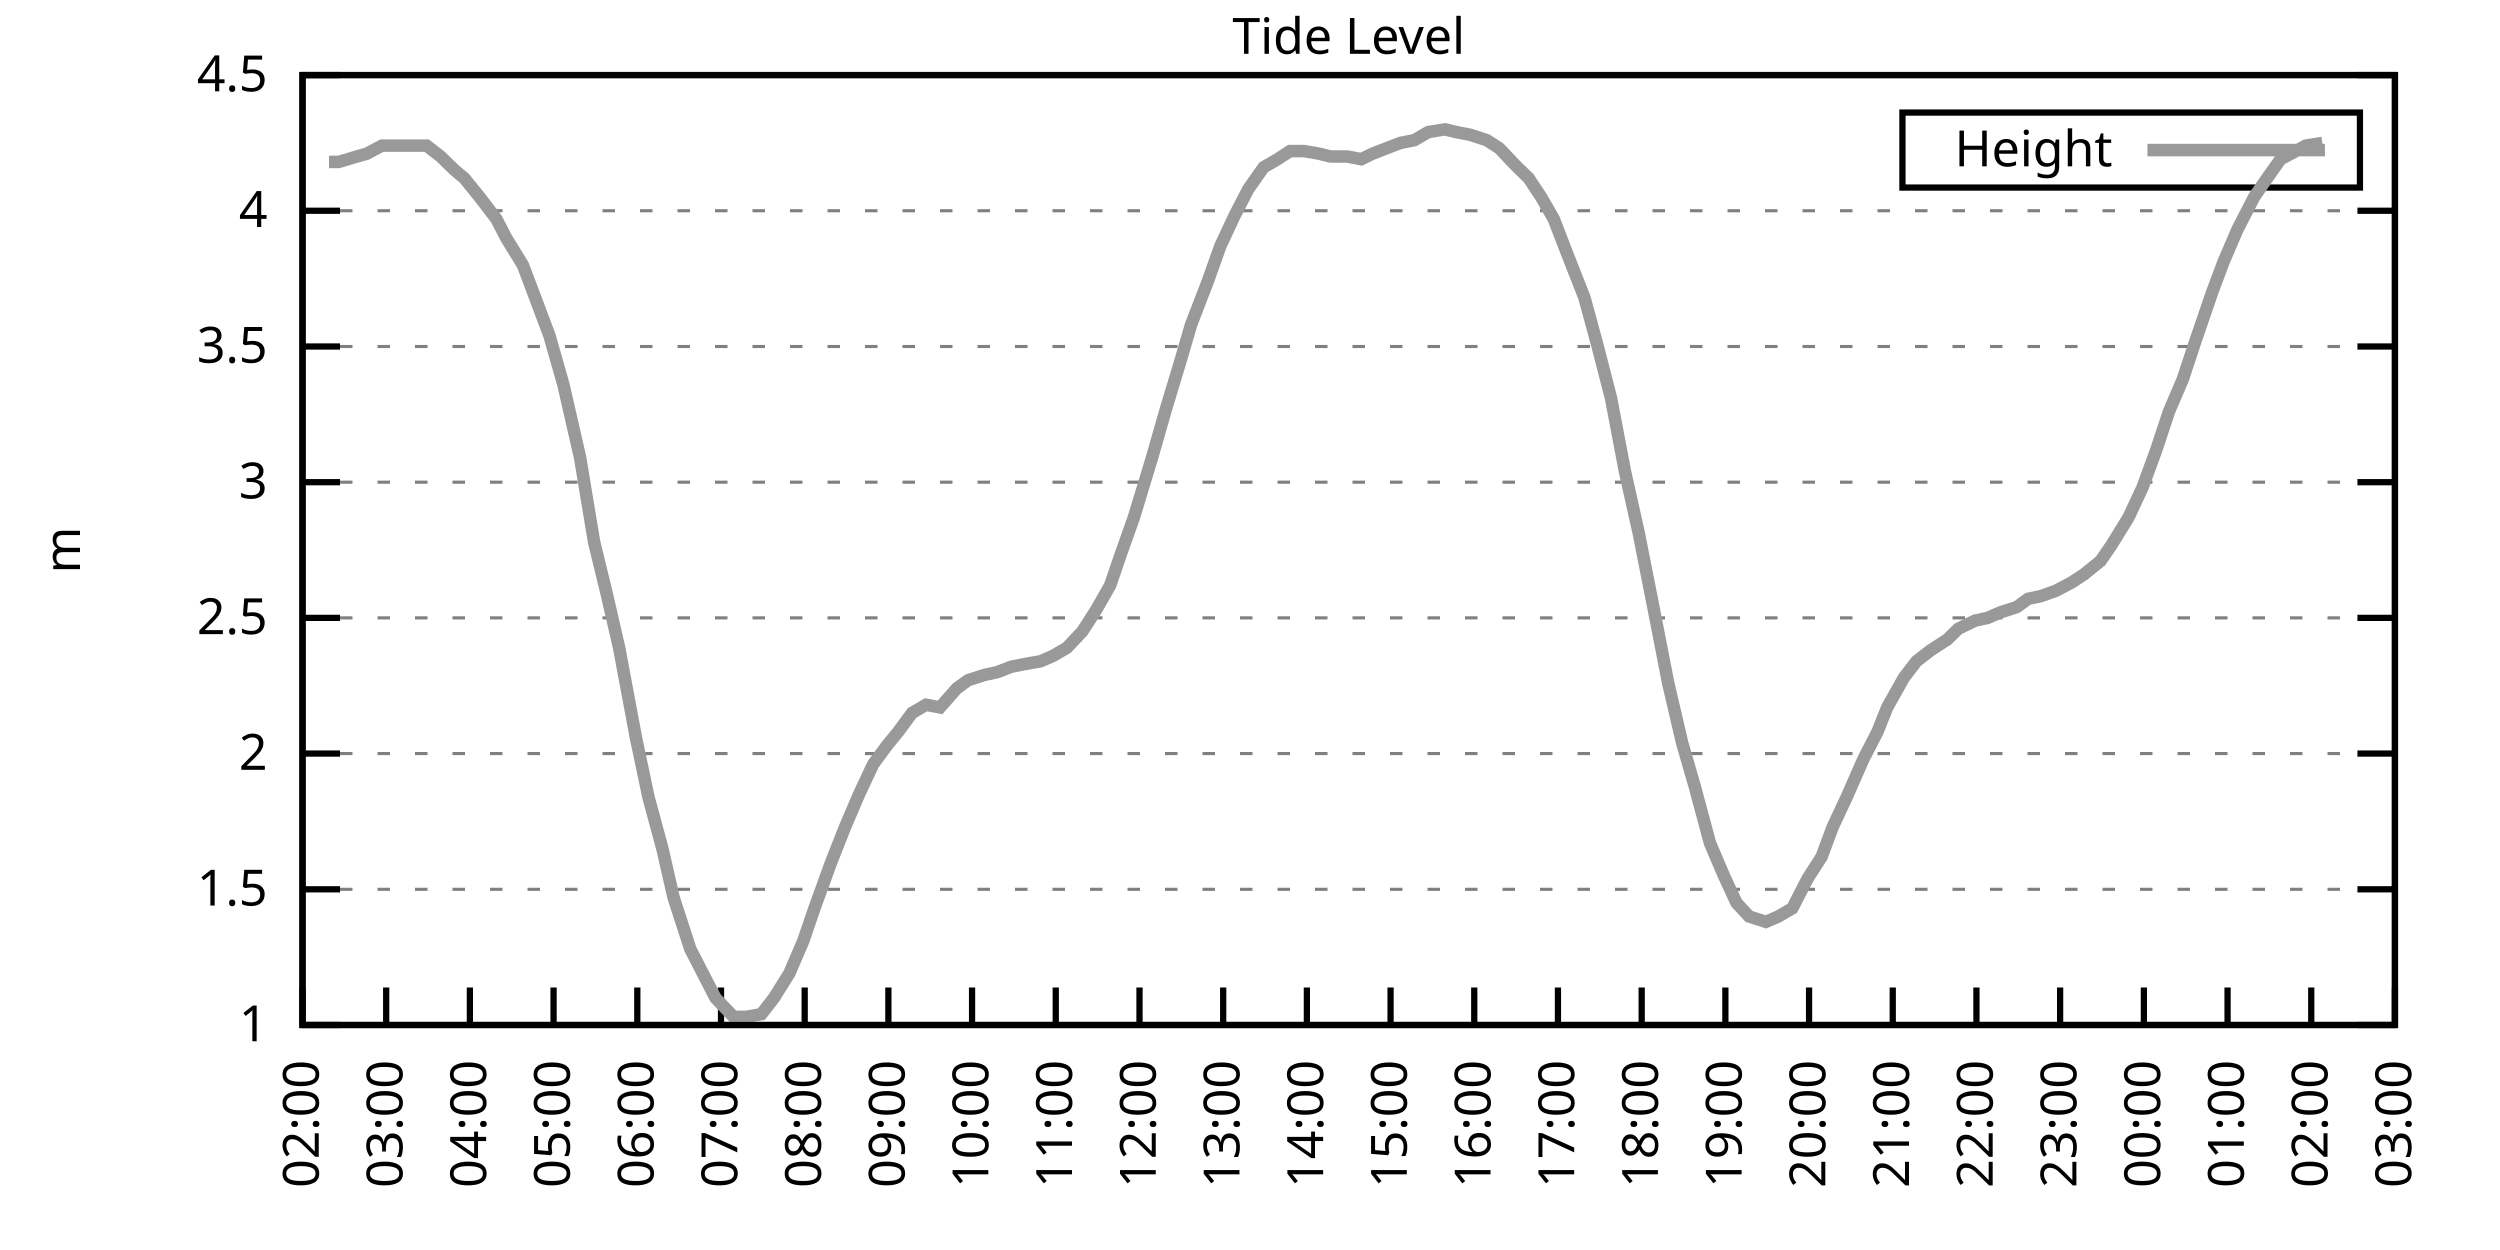
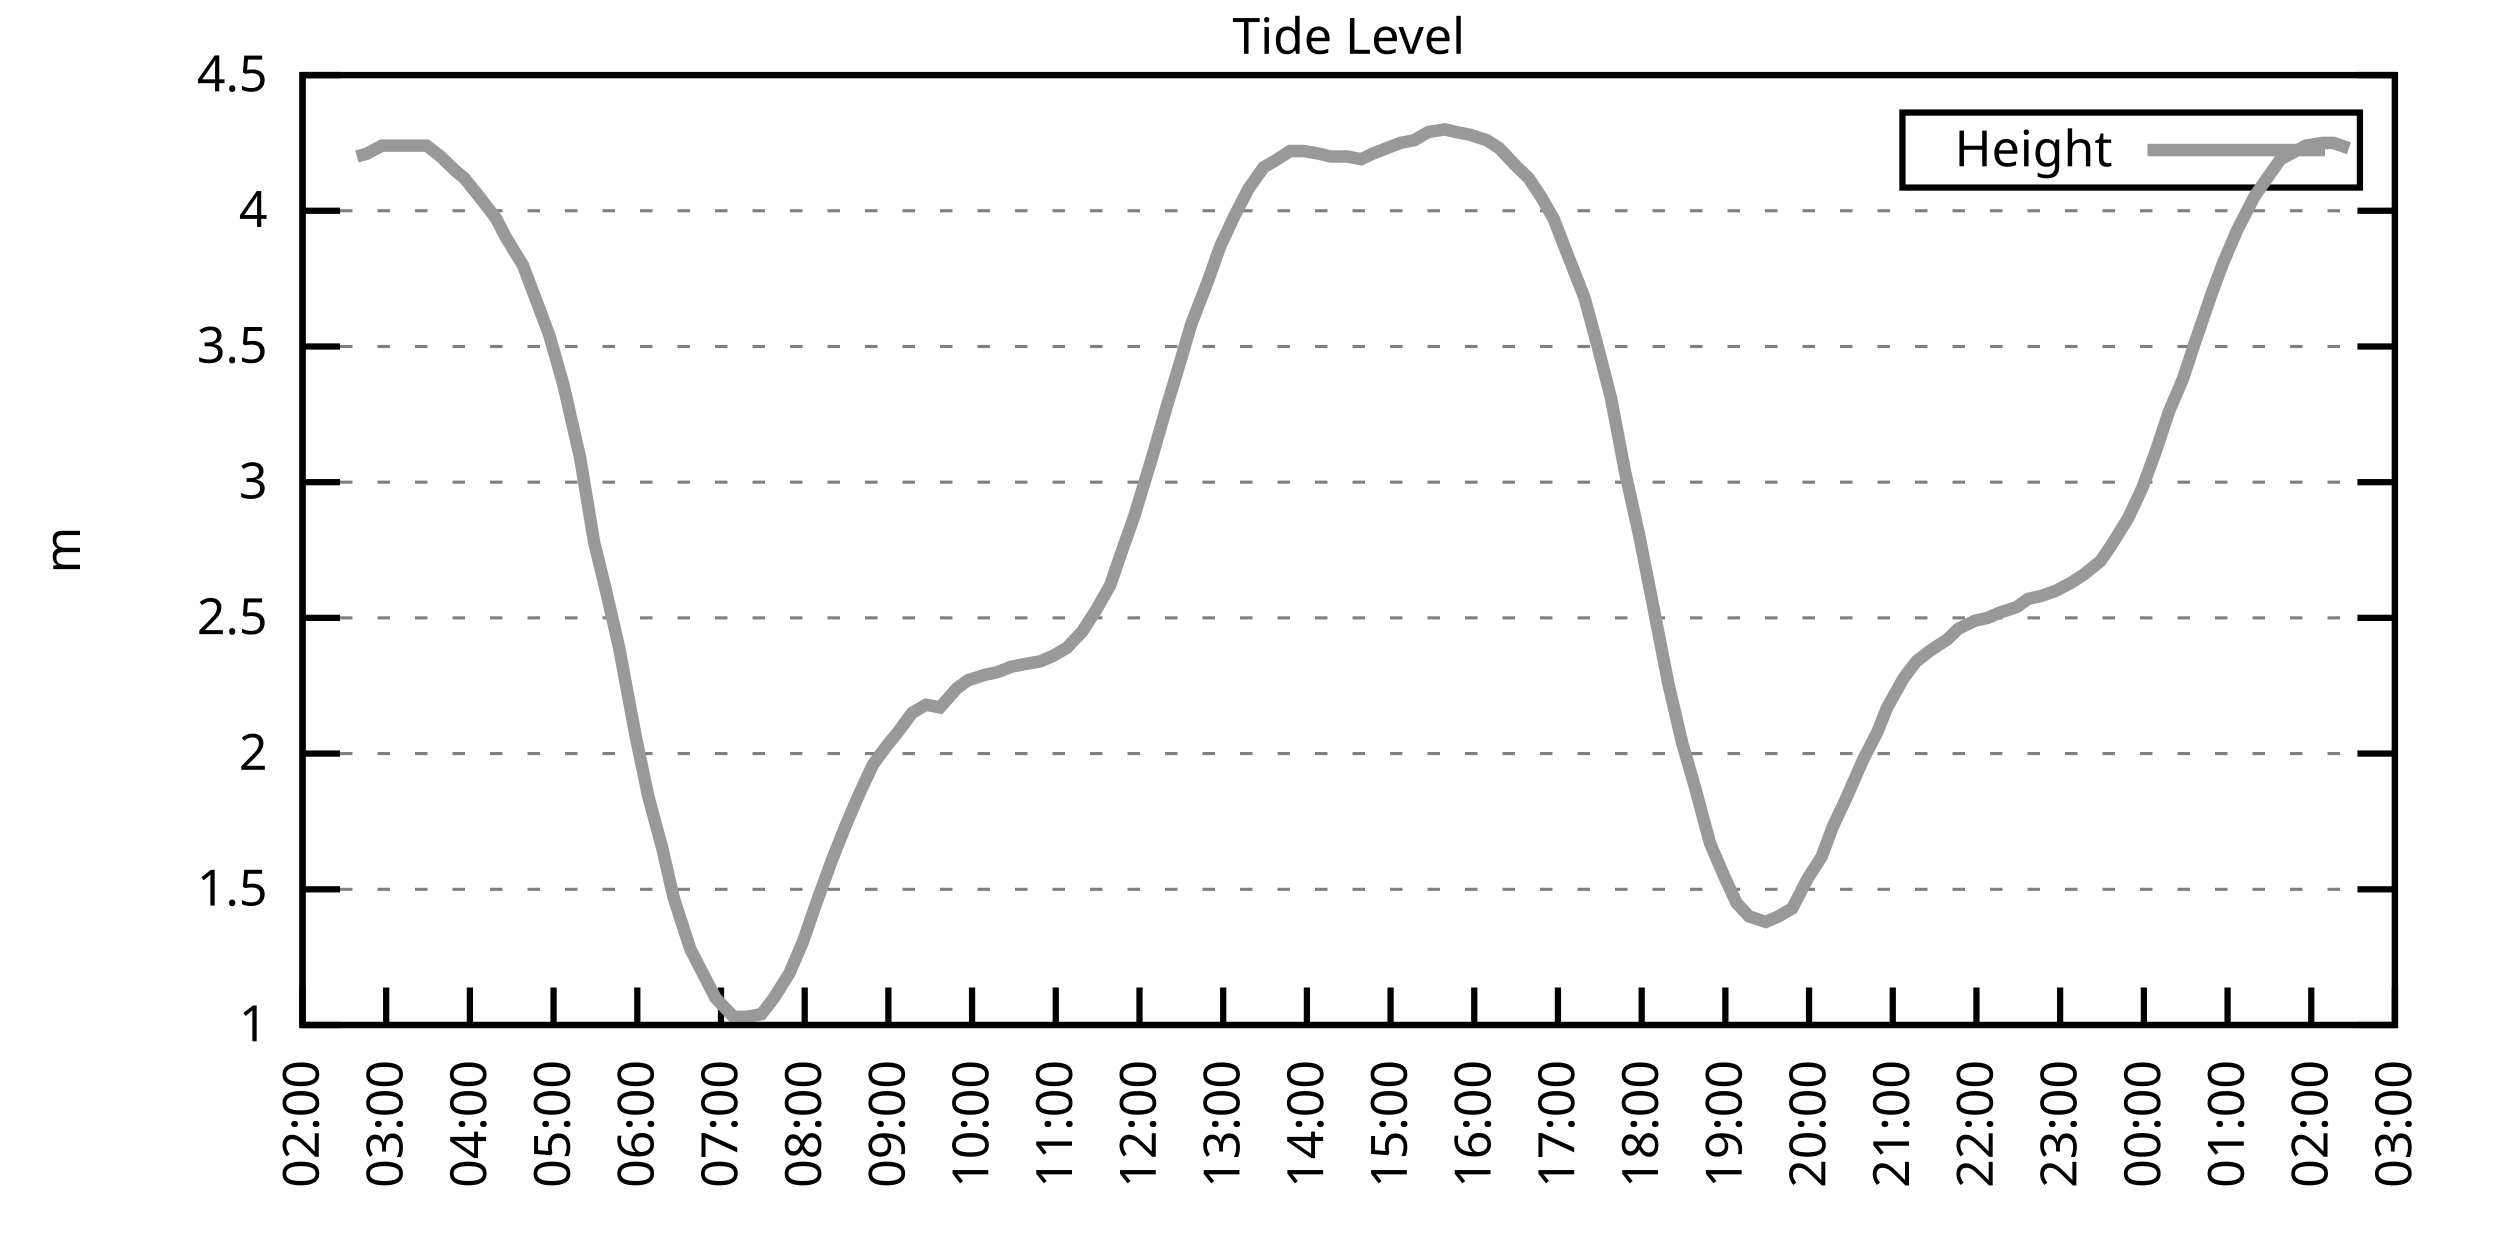
<svg xmlns="http://www.w3.org/2000/svg" xmlns:xlink="http://www.w3.org/1999/xlink" width="400" height="200" viewBox="0 0 400 200">
  <g id="gnuplot_canvas">
    <rect x="0" y="0" width="400" height="200" fill="none" />
    <defs>
      <circle id="gpDot" r="0.5" stroke-width="0.5" stroke="currentColor" />
      <path id="gpPt0" stroke-width="0.333" stroke="currentColor" d="M-1,0 h2 M0,-1 v2" />
      <path id="gpPt1" stroke-width="0.333" stroke="currentColor" d="M-1,-1 L1,1 M1,-1 L-1,1" />
      <path id="gpPt2" stroke-width="0.333" stroke="currentColor" d="M-1,0 L1,0 M0,-1 L0,1 M-1,-1 L1,1 M-1,1 L1,-1" />
      <rect id="gpPt3" stroke-width="0.333" stroke="currentColor" x="-1" y="-1" width="2" height="2" />
      <rect id="gpPt4" stroke-width="0.333" stroke="currentColor" fill="currentColor" x="-1" y="-1" width="2" height="2" />
      <circle id="gpPt5" stroke-width="0.333" stroke="currentColor" cx="0" cy="0" r="1" />
      <use xlink:href="#gpPt5" id="gpPt6" fill="currentColor" stroke="none" />
      <path id="gpPt7" stroke-width="0.333" stroke="currentColor" d="M0,-1.33 L-1.33,0.67 L1.33,0.67 z" />
      <use xlink:href="#gpPt7" id="gpPt8" fill="currentColor" stroke="none" />
      <use xlink:href="#gpPt7" id="gpPt9" stroke="currentColor" transform="rotate(180)" />
      <use xlink:href="#gpPt9" id="gpPt10" fill="currentColor" stroke="none" />
      <use xlink:href="#gpPt3" id="gpPt11" stroke="currentColor" transform="rotate(45)" />
      <use xlink:href="#gpPt11" id="gpPt12" fill="currentColor" stroke="none" />
      <path id="gpPt13" stroke-width="0.333" stroke="currentColor" d="M0,1.330 L1.265,0.411 L0.782,-1.067 L-0.782,-1.076 L-1.265,0.411 z" />
      <use xlink:href="#gpPt13" id="gpPt14" fill="currentColor" stroke="none" />
      <filter id="textbox" filterUnits="objectBoundingBox" x="0" y="0" height="1" width="1">
        <feFlood flood-color="white" flood-opacity="1" result="bgnd" />
        <feComposite in="SourceGraphic" in2="bgnd" operator="atop" />
      </filter>
      <filter id="greybox" filterUnits="objectBoundingBox" x="0" y="0" height="1" width="1">
        <feFlood flood-color="lightgrey" flood-opacity="1" result="grey" />
        <feComposite in="SourceGraphic" in2="grey" operator="atop" />
      </filter>
    </defs>
    <g fill="none" color="white" stroke="currentColor" stroke-width="1.00" stroke-linecap="butt" stroke-linejoin="miter">
</g>
    <g fill="none" color="black" stroke="currentColor" stroke-width="1.00" stroke-linecap="butt" stroke-linejoin="miter">
      <g stroke="none" shape-rendering="crispEdges">
        <polygon fill="rgb(255, 255, 255)" points="48.40,164.00 383.18,164.00 383.18,12.02 48.40,12.02 " />
      </g>
    </g>
    <g fill="none" color="black" stroke="currentColor" stroke-width="1.00" stroke-linecap="butt" stroke-linejoin="miter">
</g>
    <g fill="none" color="black" stroke="black" stroke-width="0.50" stroke-linecap="butt" stroke-linejoin="miter">
</g>
    <g fill="none" color="gray" stroke="currentColor" stroke-width="0.50" stroke-linecap="butt" stroke-linejoin="miter">
      <path stroke="gray" stroke-dasharray="2,4" class="gridline" d="M48.40,164.00 L383.19,164.00  " />
    </g>
    <g fill="none" color="gray" stroke="gray" stroke-width="1.00" stroke-linecap="butt" stroke-linejoin="miter">
</g>
    <g fill="none" color="black" stroke="currentColor" stroke-width="1.00" stroke-linecap="butt" stroke-linejoin="miter">
      <path stroke="black" d="M48.40,164.00 L54.40,164.00 M383.19,164.00 L377.19,164.00  " />
      <g transform="translate(42.80,166.60)" stroke="none" fill="black" font-family="Sans" font-size="8.00" text-anchor="end">
        <text>
          <tspan font-family="Sans"> 1</tspan>
        </text>
      </g>
    </g>
    <g fill="none" color="black" stroke="currentColor" stroke-width="1.00" stroke-linecap="butt" stroke-linejoin="miter">
</g>
    <g fill="none" color="black" stroke="black" stroke-width="0.50" stroke-linecap="butt" stroke-linejoin="miter">
</g>
    <g fill="none" color="gray" stroke="currentColor" stroke-width="0.50" stroke-linecap="butt" stroke-linejoin="miter">
      <path stroke="gray" stroke-dasharray="2,4" class="gridline" d="M48.40,142.29 L383.19,142.29  " />
    </g>
    <g fill="none" color="gray" stroke="gray" stroke-width="1.00" stroke-linecap="butt" stroke-linejoin="miter">
</g>
    <g fill="none" color="black" stroke="currentColor" stroke-width="1.00" stroke-linecap="butt" stroke-linejoin="miter">
      <path stroke="black" d="M48.40,142.29 L54.40,142.29 M383.19,142.29 L377.19,142.29  " />
      <g transform="translate(42.80,144.89)" stroke="none" fill="black" font-family="Sans" font-size="8.00" text-anchor="end">
        <text>
          <tspan font-family="Sans"> 1.5</tspan>
        </text>
      </g>
    </g>
    <g fill="none" color="black" stroke="currentColor" stroke-width="1.00" stroke-linecap="butt" stroke-linejoin="miter">
</g>
    <g fill="none" color="black" stroke="black" stroke-width="0.50" stroke-linecap="butt" stroke-linejoin="miter">
</g>
    <g fill="none" color="gray" stroke="currentColor" stroke-width="0.50" stroke-linecap="butt" stroke-linejoin="miter">
      <path stroke="gray" stroke-dasharray="2,4" class="gridline" d="M48.40,120.57 L383.19,120.57  " />
    </g>
    <g fill="none" color="gray" stroke="gray" stroke-width="1.00" stroke-linecap="butt" stroke-linejoin="miter">
</g>
    <g fill="none" color="black" stroke="currentColor" stroke-width="1.00" stroke-linecap="butt" stroke-linejoin="miter">
      <path stroke="black" d="M48.40,120.57 L54.40,120.57 M383.19,120.57 L377.19,120.57  " />
      <g transform="translate(42.80,123.17)" stroke="none" fill="black" font-family="Sans" font-size="8.00" text-anchor="end">
        <text>
          <tspan font-family="Sans"> 2</tspan>
        </text>
      </g>
    </g>
    <g fill="none" color="black" stroke="currentColor" stroke-width="1.00" stroke-linecap="butt" stroke-linejoin="miter">
</g>
    <g fill="none" color="black" stroke="black" stroke-width="0.50" stroke-linecap="butt" stroke-linejoin="miter">
</g>
    <g fill="none" color="gray" stroke="currentColor" stroke-width="0.50" stroke-linecap="butt" stroke-linejoin="miter">
      <path stroke="gray" stroke-dasharray="2,4" class="gridline" d="M48.40,98.86 L383.19,98.86  " />
    </g>
    <g fill="none" color="gray" stroke="gray" stroke-width="1.00" stroke-linecap="butt" stroke-linejoin="miter">
</g>
    <g fill="none" color="black" stroke="currentColor" stroke-width="1.00" stroke-linecap="butt" stroke-linejoin="miter">
      <path stroke="black" d="M48.40,98.86 L54.40,98.86 M383.19,98.86 L377.19,98.86  " />
      <g transform="translate(42.80,101.46)" stroke="none" fill="black" font-family="Sans" font-size="8.00" text-anchor="end">
        <text>
          <tspan font-family="Sans"> 2.5</tspan>
        </text>
      </g>
    </g>
    <g fill="none" color="black" stroke="currentColor" stroke-width="1.00" stroke-linecap="butt" stroke-linejoin="miter">
</g>
    <g fill="none" color="black" stroke="black" stroke-width="0.50" stroke-linecap="butt" stroke-linejoin="miter">
</g>
    <g fill="none" color="gray" stroke="currentColor" stroke-width="0.50" stroke-linecap="butt" stroke-linejoin="miter">
      <path stroke="gray" stroke-dasharray="2,4" class="gridline" d="M48.40,77.15 L383.19,77.15  " />
    </g>
    <g fill="none" color="gray" stroke="gray" stroke-width="1.00" stroke-linecap="butt" stroke-linejoin="miter">
</g>
    <g fill="none" color="black" stroke="currentColor" stroke-width="1.00" stroke-linecap="butt" stroke-linejoin="miter">
      <path stroke="black" d="M48.40,77.15 L54.40,77.15 M383.19,77.15 L377.19,77.15  " />
      <g transform="translate(42.80,79.75)" stroke="none" fill="black" font-family="Sans" font-size="8.00" text-anchor="end">
        <text>
          <tspan font-family="Sans"> 3</tspan>
        </text>
      </g>
    </g>
    <g fill="none" color="black" stroke="currentColor" stroke-width="1.00" stroke-linecap="butt" stroke-linejoin="miter">
</g>
    <g fill="none" color="black" stroke="black" stroke-width="0.50" stroke-linecap="butt" stroke-linejoin="miter">
</g>
    <g fill="none" color="gray" stroke="currentColor" stroke-width="0.50" stroke-linecap="butt" stroke-linejoin="miter">
      <path stroke="gray" stroke-dasharray="2,4" class="gridline" d="M48.40,55.44 L383.19,55.44  " />
    </g>
    <g fill="none" color="gray" stroke="gray" stroke-width="1.00" stroke-linecap="butt" stroke-linejoin="miter">
</g>
    <g fill="none" color="black" stroke="currentColor" stroke-width="1.00" stroke-linecap="butt" stroke-linejoin="miter">
      <path stroke="black" d="M48.40,55.44 L54.40,55.44 M383.19,55.44 L377.19,55.44  " />
      <g transform="translate(42.80,58.04)" stroke="none" fill="black" font-family="Sans" font-size="8.00" text-anchor="end">
        <text>
          <tspan font-family="Sans"> 3.5</tspan>
        </text>
      </g>
    </g>
    <g fill="none" color="black" stroke="currentColor" stroke-width="1.00" stroke-linecap="butt" stroke-linejoin="miter">
</g>
    <g fill="none" color="black" stroke="black" stroke-width="0.50" stroke-linecap="butt" stroke-linejoin="miter">
</g>
    <g fill="none" color="gray" stroke="currentColor" stroke-width="0.50" stroke-linecap="butt" stroke-linejoin="miter">
      <path stroke="gray" stroke-dasharray="2,4" class="gridline" d="M48.40,33.72 L383.19,33.72  " />
    </g>
    <g fill="none" color="gray" stroke="gray" stroke-width="1.00" stroke-linecap="butt" stroke-linejoin="miter">
</g>
    <g fill="none" color="black" stroke="currentColor" stroke-width="1.00" stroke-linecap="butt" stroke-linejoin="miter">
      <path stroke="black" d="M48.40,33.72 L54.40,33.72 M383.19,33.72 L377.19,33.72  " />
      <g transform="translate(42.80,36.32)" stroke="none" fill="black" font-family="Sans" font-size="8.00" text-anchor="end">
        <text>
          <tspan font-family="Sans"> 4</tspan>
        </text>
      </g>
    </g>
    <g fill="none" color="black" stroke="currentColor" stroke-width="1.00" stroke-linecap="butt" stroke-linejoin="miter">
</g>
    <g fill="none" color="black" stroke="black" stroke-width="0.50" stroke-linecap="butt" stroke-linejoin="miter">
</g>
    <g fill="none" color="gray" stroke="currentColor" stroke-width="0.50" stroke-linecap="butt" stroke-linejoin="miter">
      <path stroke="gray" stroke-dasharray="2,4" class="gridline" d="M48.40,12.01 L383.19,12.01  " />
    </g>
    <g fill="none" color="gray" stroke="gray" stroke-width="1.00" stroke-linecap="butt" stroke-linejoin="miter">
</g>
    <g fill="none" color="black" stroke="currentColor" stroke-width="1.00" stroke-linecap="butt" stroke-linejoin="miter">
      <path stroke="black" d="M48.40,12.01 L54.40,12.01 M383.19,12.01 L377.19,12.01  " />
      <g transform="translate(42.80,14.61)" stroke="none" fill="black" font-family="Sans" font-size="8.00" text-anchor="end">
        <text>
          <tspan font-family="Sans"> 4.5</tspan>
        </text>
      </g>
    </g>
    <g fill="none" color="black" stroke="currentColor" stroke-width="1.00" stroke-linecap="butt" stroke-linejoin="miter">
      <path stroke="black" d="M48.40,164.00 L48.40,158.00  " />
      <g transform="translate(51.00,169.60) rotate(270.00)" stroke="none" fill="black" font-family="Sans" font-size="8.00" text-anchor="end">
        <text>
          <tspan font-family="Sans">02:00</tspan>
        </text>
      </g>
    </g>
    <g fill="none" color="black" stroke="currentColor" stroke-width="1.00" stroke-linecap="butt" stroke-linejoin="miter">
      <path stroke="black" d="M61.79,164.00 L61.79,158.00  " />
      <g transform="translate(64.39,169.60) rotate(270.00)" stroke="none" fill="black" font-family="Sans" font-size="8.00" text-anchor="end">
        <text>
          <tspan font-family="Sans">03:00</tspan>
        </text>
      </g>
    </g>
    <g fill="none" color="black" stroke="currentColor" stroke-width="1.00" stroke-linecap="butt" stroke-linejoin="miter">
      <path stroke="black" d="M75.18,164.00 L75.18,158.00  " />
      <g transform="translate(77.78,169.60) rotate(270.00)" stroke="none" fill="black" font-family="Sans" font-size="8.00" text-anchor="end">
        <text>
          <tspan font-family="Sans">04:00</tspan>
        </text>
      </g>
    </g>
    <g fill="none" color="black" stroke="currentColor" stroke-width="1.00" stroke-linecap="butt" stroke-linejoin="miter">
      <path stroke="black" d="M88.57,164.00 L88.57,158.00  " />
      <g transform="translate(91.17,169.60) rotate(270.00)" stroke="none" fill="black" font-family="Sans" font-size="8.00" text-anchor="end">
        <text>
          <tspan font-family="Sans">05:00</tspan>
        </text>
      </g>
    </g>
    <g fill="none" color="black" stroke="currentColor" stroke-width="1.00" stroke-linecap="butt" stroke-linejoin="miter">
      <path stroke="black" d="M101.97,164.00 L101.97,158.00  " />
      <g transform="translate(104.57,169.60) rotate(270.00)" stroke="none" fill="black" font-family="Sans" font-size="8.00" text-anchor="end">
        <text>
          <tspan font-family="Sans">06:00</tspan>
        </text>
      </g>
    </g>
    <g fill="none" color="black" stroke="currentColor" stroke-width="1.00" stroke-linecap="butt" stroke-linejoin="miter">
      <path stroke="black" d="M115.36,164.00 L115.36,158.00  " />
      <g transform="translate(117.96,169.60) rotate(270.00)" stroke="none" fill="black" font-family="Sans" font-size="8.00" text-anchor="end">
        <text>
          <tspan font-family="Sans">07:00</tspan>
        </text>
      </g>
    </g>
    <g fill="none" color="black" stroke="currentColor" stroke-width="1.00" stroke-linecap="butt" stroke-linejoin="miter">
      <path stroke="black" d="M128.75,164.00 L128.75,158.00  " />
      <g transform="translate(131.35,169.60) rotate(270.00)" stroke="none" fill="black" font-family="Sans" font-size="8.00" text-anchor="end">
        <text>
          <tspan font-family="Sans">08:00</tspan>
        </text>
      </g>
    </g>
    <g fill="none" color="black" stroke="currentColor" stroke-width="1.00" stroke-linecap="butt" stroke-linejoin="miter">
      <path stroke="black" d="M142.14,164.00 L142.14,158.00  " />
      <g transform="translate(144.74,169.60) rotate(270.00)" stroke="none" fill="black" font-family="Sans" font-size="8.00" text-anchor="end">
        <text>
          <tspan font-family="Sans">09:00</tspan>
        </text>
      </g>
    </g>
    <g fill="none" color="black" stroke="currentColor" stroke-width="1.00" stroke-linecap="butt" stroke-linejoin="miter">
      <path stroke="black" d="M155.53,164.00 L155.53,158.00  " />
      <g transform="translate(158.13,169.60) rotate(270.00)" stroke="none" fill="black" font-family="Sans" font-size="8.00" text-anchor="end">
        <text>
          <tspan font-family="Sans">10:00</tspan>
        </text>
      </g>
    </g>
    <g fill="none" color="black" stroke="currentColor" stroke-width="1.00" stroke-linecap="butt" stroke-linejoin="miter">
      <path stroke="black" d="M168.92,164.00 L168.92,158.00  " />
      <g transform="translate(171.52,169.60) rotate(270.00)" stroke="none" fill="black" font-family="Sans" font-size="8.00" text-anchor="end">
        <text>
          <tspan font-family="Sans">11:00</tspan>
        </text>
      </g>
    </g>
    <g fill="none" color="black" stroke="currentColor" stroke-width="1.00" stroke-linecap="butt" stroke-linejoin="miter">
      <path stroke="black" d="M182.32,164.00 L182.32,158.00  " />
      <g transform="translate(184.92,169.60) rotate(270.00)" stroke="none" fill="black" font-family="Sans" font-size="8.00" text-anchor="end">
        <text>
          <tspan font-family="Sans">12:00</tspan>
        </text>
      </g>
    </g>
    <g fill="none" color="black" stroke="currentColor" stroke-width="1.00" stroke-linecap="butt" stroke-linejoin="miter">
      <path stroke="black" d="M195.71,164.00 L195.71,158.00  " />
      <g transform="translate(198.31,169.60) rotate(270.00)" stroke="none" fill="black" font-family="Sans" font-size="8.00" text-anchor="end">
        <text>
          <tspan font-family="Sans">13:00</tspan>
        </text>
      </g>
    </g>
    <g fill="none" color="black" stroke="currentColor" stroke-width="1.00" stroke-linecap="butt" stroke-linejoin="miter">
      <path stroke="black" d="M209.10,164.00 L209.10,158.00  " />
      <g transform="translate(211.70,169.60) rotate(270.00)" stroke="none" fill="black" font-family="Sans" font-size="8.00" text-anchor="end">
        <text>
          <tspan font-family="Sans">14:00</tspan>
        </text>
      </g>
    </g>
    <g fill="none" color="black" stroke="currentColor" stroke-width="1.00" stroke-linecap="butt" stroke-linejoin="miter">
      <path stroke="black" d="M222.49,164.00 L222.49,158.00  " />
      <g transform="translate(225.09,169.60) rotate(270.00)" stroke="none" fill="black" font-family="Sans" font-size="8.00" text-anchor="end">
        <text>
          <tspan font-family="Sans">15:00</tspan>
        </text>
      </g>
    </g>
    <g fill="none" color="black" stroke="currentColor" stroke-width="1.00" stroke-linecap="butt" stroke-linejoin="miter">
      <path stroke="black" d="M235.88,164.00 L235.88,158.00  " />
      <g transform="translate(238.48,169.60) rotate(270.00)" stroke="none" fill="black" font-family="Sans" font-size="8.00" text-anchor="end">
        <text>
          <tspan font-family="Sans">16:00</tspan>
        </text>
      </g>
    </g>
    <g fill="none" color="black" stroke="currentColor" stroke-width="1.00" stroke-linecap="butt" stroke-linejoin="miter">
      <path stroke="black" d="M249.27,164.00 L249.27,158.00  " />
      <g transform="translate(251.87,169.60) rotate(270.00)" stroke="none" fill="black" font-family="Sans" font-size="8.00" text-anchor="end">
        <text>
          <tspan font-family="Sans">17:00</tspan>
        </text>
      </g>
    </g>
    <g fill="none" color="black" stroke="currentColor" stroke-width="1.00" stroke-linecap="butt" stroke-linejoin="miter">
      <path stroke="black" d="M262.67,164.00 L262.67,158.00  " />
      <g transform="translate(265.27,169.60) rotate(270.00)" stroke="none" fill="black" font-family="Sans" font-size="8.00" text-anchor="end">
        <text>
          <tspan font-family="Sans">18:00</tspan>
        </text>
      </g>
    </g>
    <g fill="none" color="black" stroke="currentColor" stroke-width="1.00" stroke-linecap="butt" stroke-linejoin="miter">
      <path stroke="black" d="M276.06,164.00 L276.06,158.00  " />
      <g transform="translate(278.66,169.60) rotate(270.00)" stroke="none" fill="black" font-family="Sans" font-size="8.00" text-anchor="end">
        <text>
          <tspan font-family="Sans">19:00</tspan>
        </text>
      </g>
    </g>
    <g fill="none" color="black" stroke="currentColor" stroke-width="1.00" stroke-linecap="butt" stroke-linejoin="miter">
      <path stroke="black" d="M289.45,164.00 L289.45,158.00  " />
      <g transform="translate(292.05,169.60) rotate(270.00)" stroke="none" fill="black" font-family="Sans" font-size="8.00" text-anchor="end">
        <text>
          <tspan font-family="Sans">20:00</tspan>
        </text>
      </g>
    </g>
    <g fill="none" color="black" stroke="currentColor" stroke-width="1.00" stroke-linecap="butt" stroke-linejoin="miter">
      <path stroke="black" d="M302.84,164.00 L302.84,158.00  " />
      <g transform="translate(305.44,169.60) rotate(270.00)" stroke="none" fill="black" font-family="Sans" font-size="8.00" text-anchor="end">
        <text>
          <tspan font-family="Sans">21:00</tspan>
        </text>
      </g>
    </g>
    <g fill="none" color="black" stroke="currentColor" stroke-width="1.00" stroke-linecap="butt" stroke-linejoin="miter">
      <path stroke="black" d="M316.23,164.00 L316.23,158.00  " />
      <g transform="translate(318.83,169.60) rotate(270.00)" stroke="none" fill="black" font-family="Sans" font-size="8.00" text-anchor="end">
        <text>
          <tspan font-family="Sans">22:00</tspan>
        </text>
      </g>
    </g>
    <g fill="none" color="black" stroke="currentColor" stroke-width="1.00" stroke-linecap="butt" stroke-linejoin="miter">
      <path stroke="black" d="M329.62,164.00 L329.62,158.00  " />
      <g transform="translate(332.22,169.60) rotate(270.00)" stroke="none" fill="black" font-family="Sans" font-size="8.00" text-anchor="end">
        <text>
          <tspan font-family="Sans">23:00</tspan>
        </text>
      </g>
    </g>
    <g fill="none" color="black" stroke="currentColor" stroke-width="1.00" stroke-linecap="butt" stroke-linejoin="miter">
      <path stroke="black" d="M343.02,164.00 L343.02,158.00  " />
      <g transform="translate(345.62,169.60) rotate(270.00)" stroke="none" fill="black" font-family="Sans" font-size="8.00" text-anchor="end">
        <text>
          <tspan font-family="Sans">00:00</tspan>
        </text>
      </g>
    </g>
    <g fill="none" color="black" stroke="currentColor" stroke-width="1.00" stroke-linecap="butt" stroke-linejoin="miter">
      <path stroke="black" d="M356.41,164.00 L356.41,158.00  " />
      <g transform="translate(359.01,169.60) rotate(270.00)" stroke="none" fill="black" font-family="Sans" font-size="8.00" text-anchor="end">
        <text>
          <tspan font-family="Sans">01:00</tspan>
        </text>
      </g>
    </g>
    <g fill="none" color="black" stroke="currentColor" stroke-width="1.00" stroke-linecap="butt" stroke-linejoin="miter">
      <path stroke="black" d="M369.80,164.00 L369.80,158.00  " />
      <g transform="translate(372.40,169.60) rotate(270.00)" stroke="none" fill="black" font-family="Sans" font-size="8.00" text-anchor="end">
        <text>
          <tspan font-family="Sans">02:00</tspan>
        </text>
      </g>
    </g>
    <g fill="none" color="black" stroke="currentColor" stroke-width="1.00" stroke-linecap="butt" stroke-linejoin="miter">
      <path stroke="black" d="M383.19,164.00 L383.19,158.00  " />
      <g transform="translate(385.79,169.60) rotate(270.00)" stroke="none" fill="black" font-family="Sans" font-size="8.00" text-anchor="end">
        <text>
          <tspan font-family="Sans">03:00</tspan>
        </text>
      </g>
    </g>
    <g fill="none" color="black" stroke="currentColor" stroke-width="1.00" stroke-linecap="butt" stroke-linejoin="miter">
</g>
    <g fill="none" color="black" stroke="currentColor" stroke-width="1.00" stroke-linecap="butt" stroke-linejoin="miter">
      <path stroke="black" d="M48.40,12.01 L48.40,164.00 L383.19,164.00 L383.19,12.01 L48.40,12.01 Z  " />
    </g>
    <g fill="none" color="black" stroke="currentColor" stroke-width="1.00" stroke-linecap="butt" stroke-linejoin="miter">
</g>
    <g fill="none" color="black" stroke="currentColor" stroke-width="1.00" stroke-linecap="butt" stroke-linejoin="miter">
      <path stroke="black" d="M304.39,30.01 L304.39,18.01 L377.59,18.01 L377.59,30.01 L304.39,30.01 Z  " />
    </g>
    <g id="Tide_level_plot_1">
      <g fill="none" color="white" stroke="black" stroke-width="2.00" stroke-linecap="butt" stroke-linejoin="miter">
</g>
      <g fill="none" color="black" stroke="currentColor" stroke-width="2.00" stroke-linecap="butt" stroke-linejoin="miter">
        <g transform="translate(337.99,26.61)" stroke="none" fill="black" font-family="Sans" font-size="8.00" text-anchor="end">
          <text>
            <tspan font-family="Sans">Height</tspan>
          </text>
        </g>
      </g>
      <g fill="none" color="black" stroke="currentColor" stroke-width="2.00" stroke-linecap="butt" stroke-linejoin="miter">
-         <path stroke="rgb(153, 153, 153)" d="M343.59,24.01 L371.99,24.01 M52.64,25.91 L54.20,25.91 L57.10,25.04 L58.67,24.60 L61.12,23.30 L63.80,23.30   L65.36,23.30 L68.26,23.30 L70.50,25.04 L72.73,27.21 L74.29,28.51 L76.75,31.55 L79.42,35.03 L80.99,38.07   L83.66,42.41 L86.12,48.92 L87.91,53.70 L90.14,61.52 L92.82,73.24 L95.05,86.70 L97.06,94.95 L99.06,103.64   L101.74,117.97 L103.75,127.52 L105.98,135.77 L107.77,143.59 L110.45,151.84 L112.46,155.75 L114.47,159.66 L117.37,162.70   L119.38,162.70 L121.83,162.26 L123.84,159.66 L126.29,155.75 L128.53,150.54 L130.31,145.33 L132.99,137.94 L135.22,132.30   L137.45,127.09 L139.69,122.31 L141.92,119.27 L143.70,117.10 L145.94,114.06 L148.17,112.76 L150.40,113.19 L153.08,110.15   L154.86,108.85 L157.54,107.98 L159.55,107.55 L161.78,106.68 L164.01,106.24 L166.47,105.81 L168.48,104.94 L170.71,103.64   L173.17,101.03 L175.40,97.56 L177.63,93.65 L179.41,88.44 L181.42,82.79 L184.32,73.24 L186.56,65.42 L188.79,58.04   L190.57,51.96 L193.25,45.01 L195.26,39.37 L197.49,34.59 L199.73,30.25 L202.18,26.77 L204.41,25.47 L206.42,24.17   L208.65,24.17 L211.11,24.60 L212.89,25.04 L215.57,25.04 L217.80,25.47 L219.59,24.60 L221.82,23.73 L224.05,22.87   L226.29,22.43 L228.52,21.13 L231.20,20.70 L232.98,21.13 L235.21,21.56 L237.89,22.43 L239.90,23.73 L242.36,26.34   L244.59,28.51 L246.60,31.55 L248.60,35.03 L250.61,40.24 L253.51,47.62 L255.52,55.00 L257.76,63.69 L259.99,75.41   L262.22,85.40 L264.45,96.69 L266.91,109.28 L269.14,118.84 L271.15,125.79 L273.60,134.90 L275.83,140.12 L277.84,144.46   L279.85,146.63 L282.53,147.50 L284.54,146.63 L286.77,145.33 L289.23,140.55 L291.46,137.08 L293.24,132.30 L295.48,127.52   L298.15,121.44 L300.39,117.10 L301.95,113.19 L304.63,108.42 L306.63,105.81 L308.87,104.07 L311.54,102.34 L313.33,100.60   L316.01,99.30 L318.02,98.86 L320.03,97.99 L322.70,97.12 L324.49,95.82 L326.50,95.39 L328.95,94.52 L331.41,93.22   L333.42,91.91 L336.10,89.74 L337.88,87.14 L340.56,82.79 L342.79,78.02 L345.02,71.94 L347.03,65.86 L349.26,60.65   L351.27,54.57 L353.95,46.75 L355.74,41.97 L357.97,36.76 L360.65,31.55 L362.43,28.95 L364.89,25.47 L367.34,24.17   L368.91,23.30 L371.58,22.87  " />
+         <path stroke="rgb(153, 153, 153)" d="M343.59,24.01 L371.99,24.01 M57.10,25.04 L58.67,24.60 L61.12,23.30 L63.80,23.30 L65.36,23.30 L68.26,23.30   L70.50,25.04 L72.73,27.21 L74.29,28.51 L76.75,31.55 L79.42,35.03 L80.99,38.07 L83.66,42.41 L86.12,48.92   L87.91,53.70 L90.14,61.52 L92.82,73.24 L95.05,86.70 L97.06,94.95 L99.06,103.64 L101.74,117.97 L103.75,127.52   L105.98,135.77 L107.77,143.59 L110.45,151.84 L112.46,155.75 L114.47,159.66 L117.37,162.70 L119.38,162.70 L121.83,162.26   L123.84,159.66 L126.29,155.75 L128.53,150.54 L130.31,145.33 L132.99,137.94 L135.22,132.30 L137.45,127.09 L139.69,122.31   L141.92,119.27 L143.70,117.10 L145.94,114.06 L148.17,112.76 L150.40,113.19 L153.08,110.15 L154.86,108.85 L157.54,107.98   L159.55,107.55 L161.78,106.68 L164.01,106.24 L166.47,105.81 L168.48,104.94 L170.71,103.64 L173.17,101.03 L175.40,97.56   L177.63,93.65 L179.41,88.44 L181.42,82.79 L184.32,73.24 L186.56,65.42 L188.79,58.04 L190.57,51.96 L193.25,45.01   L195.26,39.37 L197.49,34.59 L199.73,30.25 L202.18,26.77 L204.41,25.47 L206.42,24.17 L208.65,24.17 L211.11,24.60   L212.89,25.04 L215.57,25.04 L217.80,25.47 L219.59,24.60 L221.82,23.73 L224.05,22.87 L226.29,22.43 L228.52,21.13   L231.20,20.70 L232.98,21.13 L235.21,21.56 L237.89,22.43 L239.90,23.73 L242.36,26.34 L244.59,28.51 L246.60,31.55   L248.60,35.03 L250.61,40.24 L253.51,47.62 L255.52,55.00 L257.76,63.69 L259.99,75.41 L262.22,85.40 L264.45,96.69   L266.91,109.28 L269.14,118.84 L271.15,125.79 L273.60,134.90 L275.83,140.12 L277.84,144.46 L279.85,146.63 L282.53,147.50   L284.54,146.63 L286.77,145.33 L289.23,140.55 L291.46,137.08 L293.24,132.30 L295.48,127.52 L298.15,121.44 L300.39,117.10   L301.95,113.19 L304.63,108.42 L306.63,105.81 L308.87,104.07 L311.54,102.34 L313.33,100.60 L316.01,99.30 L318.02,98.86   L320.03,97.99 L322.70,97.12 L324.49,95.82 L326.50,95.39 L328.95,94.52 L331.41,93.22 L333.42,91.91 L336.10,89.74   L337.88,87.14 L340.56,82.79 L342.79,78.02 L345.02,71.94 L347.03,65.86 L349.26,60.65 L351.27,54.57 L353.95,46.75   L355.74,41.97 L357.97,36.76 L360.65,31.55 L362.43,28.95 L364.89,25.47 L367.34,24.17 L368.91,23.30 L371.58,22.87   L373.37,22.87 L375.82,23.73  " />
      </g>
    </g>
    <g fill="none" color="black" stroke="currentColor" stroke-width="2.00" stroke-linecap="butt" stroke-linejoin="miter">
</g>
    <g fill="none" color="black" stroke="black" stroke-width="1.00" stroke-linecap="butt" stroke-linejoin="miter">
</g>
    <g fill="none" color="black" stroke="currentColor" stroke-width="1.00" stroke-linecap="butt" stroke-linejoin="miter">
      <path stroke="black" d="M48.40,12.01 L48.40,164.00 L383.19,164.00 L383.19,12.01 L48.40,12.01 Z  " />
      <g transform="translate(12.80,88.01) rotate(270.00)" stroke="none" fill="black" font-family="Sans" font-size="8.00" text-anchor="middle">
        <text>
          <tspan font-family="Sans">m</tspan>
        </text>
      </g>
    </g>
    <g fill="none" color="black" stroke="currentColor" stroke-width="1.00" stroke-linecap="butt" stroke-linejoin="miter">
</g>
    <g fill="none" color="black" stroke="currentColor" stroke-width="1.00" stroke-linecap="butt" stroke-linejoin="miter">
      <g transform="translate(215.79,8.61)" stroke="none" fill="black" font-family="Sans" font-size="8.00" text-anchor="middle">
        <text>
          <tspan font-family="Sans">Tide Level</tspan>
        </text>
      </g>
    </g>
    <g fill="none" color="black" stroke="currentColor" stroke-width="1.00" stroke-linecap="butt" stroke-linejoin="miter">
</g>
  </g>
</svg>
